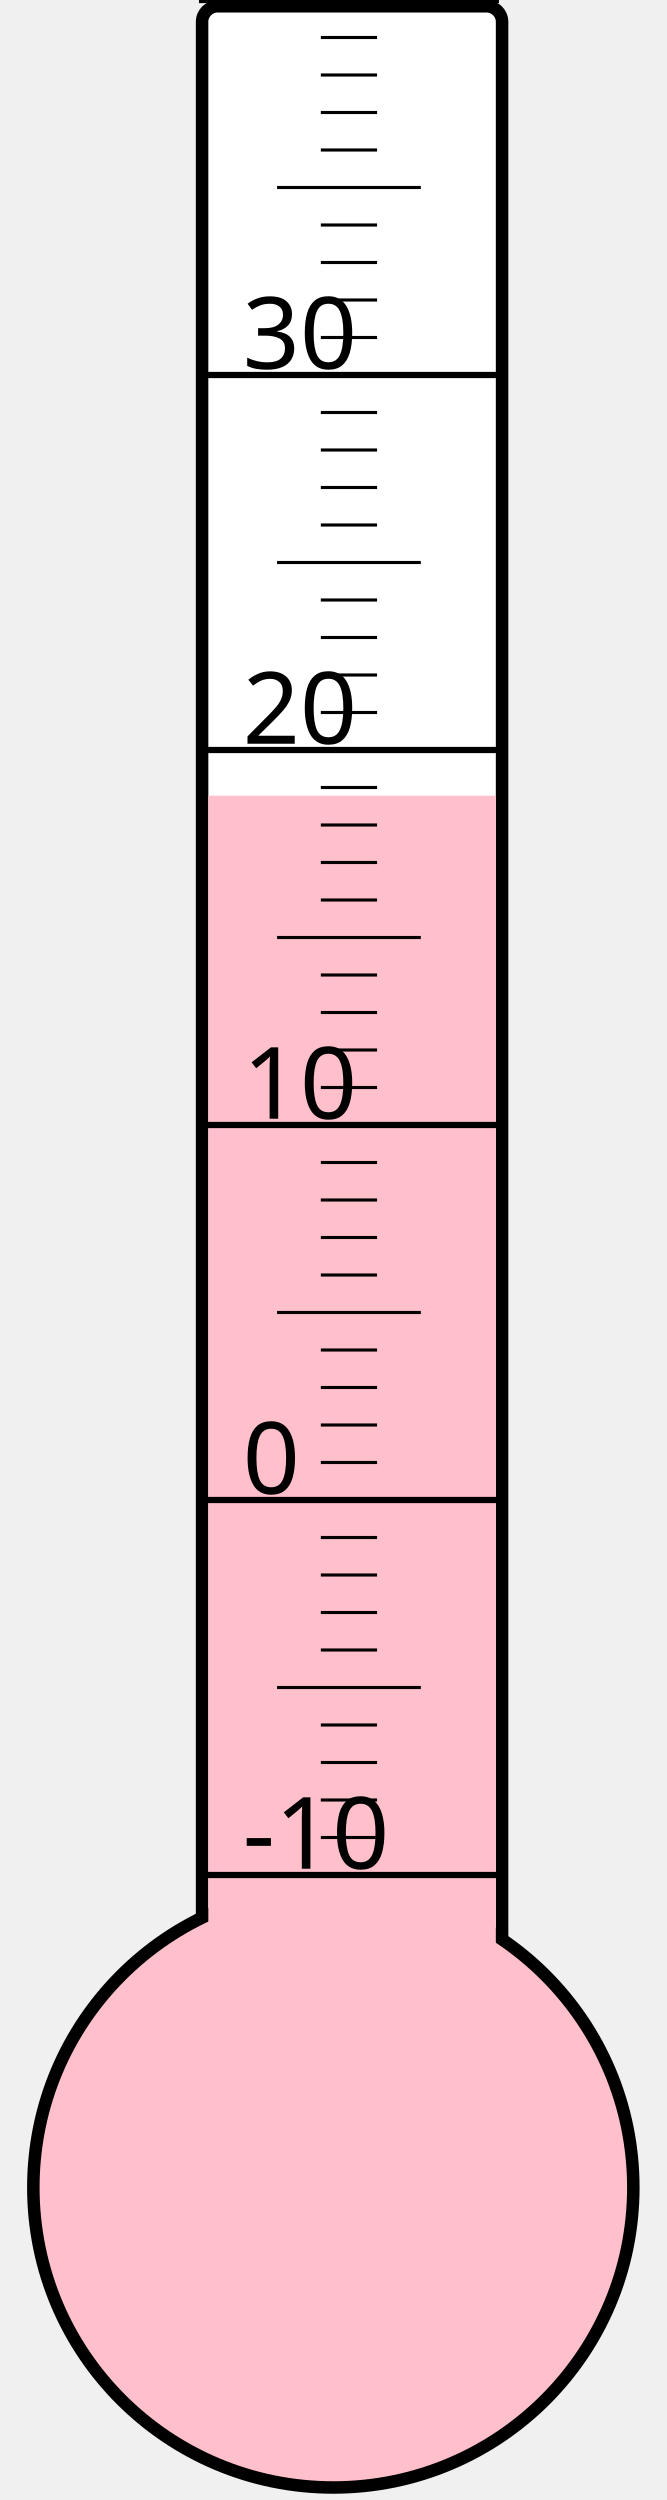
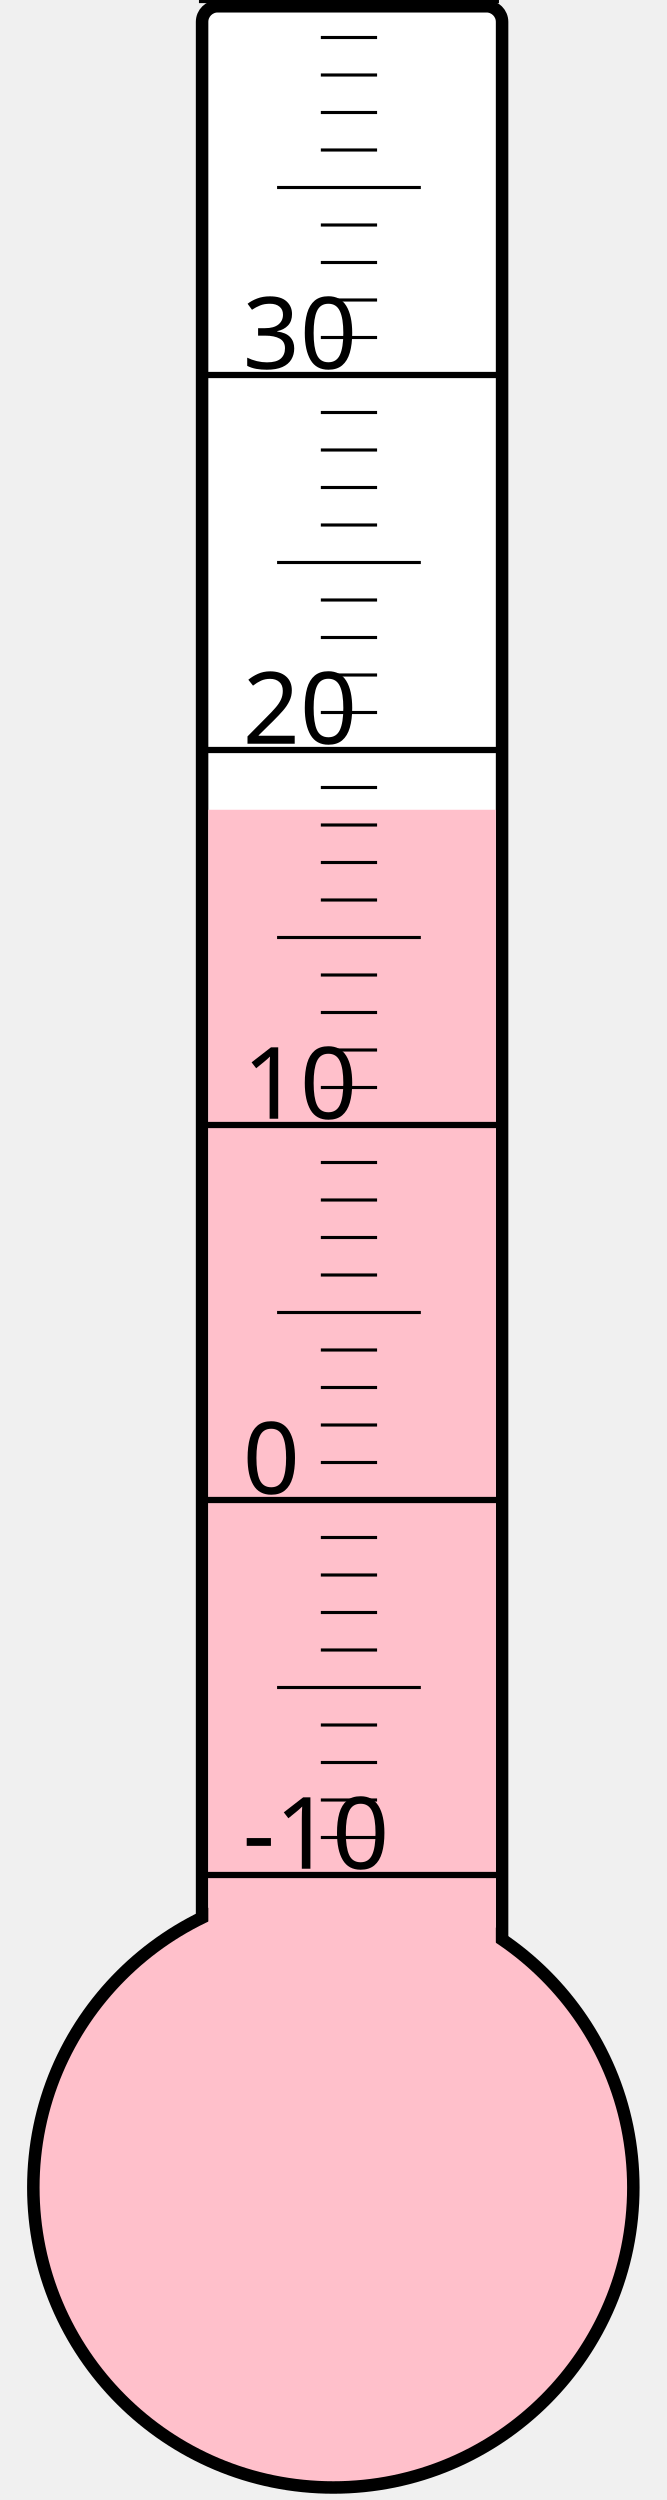
<svg xmlns="http://www.w3.org/2000/svg" width="40px" height="150px" viewBox="0 0 200 800">
  <rect width="200" height="800" x="0" y="0" style="fill: #ffffeb; fill-opacity: 0;" />
  <rect width="96" height="680" x="58" y="2" rx="5" ry="5" style="fill: white; fill-opacity: 1; stroke: black; stroke-width: 4;" />
  <circle cx="100" cy="700" r="96" style="fill: pink; stroke: black; stroke-width: 4;" />
-   <rect width="92" height="445.375" x="60" y="254.625" style="fill: pink; fill-opacity: 1; stroke-width: 0;" />
+   <rect width="92" height="440.875" x="60" y="259.125" style="fill: pink; fill-opacity: 1; stroke-width: 0;" />
  <text x="71" y="598" style="font-family: sans-serif; font-size: 24pt;">-10</text>
  <text x="71" y="478" style="font-family: sans-serif; font-size: 24pt;">0</text>
  <text x="71" y="358" style="font-family: sans-serif; font-size: 24pt;">10</text>
  <text x="71" y="238" style="font-family: sans-serif; font-size: 24pt;">20</text>
  <text x="71" y="118" style="font-family: sans-serif; font-size: 24pt;">30</text>
  <g style="stroke: black;">
    <line x1="57" y1="600" x2="153" y2="600" style="stroke-width: 2;" />
    <line x1="96" y1="588" x2="114" y2="588" style="stroke-width: 1;" />
    <line x1="96" y1="576" x2="114" y2="576" style="stroke-width: 1;" />
    <line x1="96" y1="564" x2="114" y2="564" style="stroke-width: 1;" />
    <line x1="96" y1="552" x2="114" y2="552" style="stroke-width: 1;" />
    <line x1="82" y1="540" x2="128" y2="540" style="stroke-width: 1;" />
    <line x1="96" y1="528" x2="114" y2="528" style="stroke-width: 1;" />
    <line x1="96" y1="516" x2="114" y2="516" style="stroke-width: 1;" />
    <line x1="96" y1="504" x2="114" y2="504" style="stroke-width: 1;" />
    <line x1="96" y1="492" x2="114" y2="492" style="stroke-width: 1;" />
    <line x1="57" y1="480" x2="153" y2="480" style="stroke-width: 2;" />
    <line x1="96" y1="468" x2="114" y2="468" style="stroke-width: 1;" />
    <line x1="96" y1="456" x2="114" y2="456" style="stroke-width: 1;" />
    <line x1="96" y1="444" x2="114" y2="444" style="stroke-width: 1;" />
    <line x1="96" y1="432" x2="114" y2="432" style="stroke-width: 1;" />
    <line x1="82" y1="420" x2="128" y2="420" style="stroke-width: 1;" />
    <line x1="96" y1="408" x2="114" y2="408" style="stroke-width: 1;" />
    <line x1="96" y1="396" x2="114" y2="396" style="stroke-width: 1;" />
    <line x1="96" y1="384" x2="114" y2="384" style="stroke-width: 1;" />
    <line x1="96" y1="372" x2="114" y2="372" style="stroke-width: 1;" />
    <line x1="57" y1="360" x2="153" y2="360" style="stroke-width: 2;" />
    <line x1="96" y1="348" x2="114" y2="348" style="stroke-width: 1;" />
    <line x1="96" y1="336" x2="114" y2="336" style="stroke-width: 1;" />
    <line x1="96" y1="324" x2="114" y2="324" style="stroke-width: 1;" />
    <line x1="96" y1="312" x2="114" y2="312" style="stroke-width: 1;" />
    <line x1="82" y1="300" x2="128" y2="300" style="stroke-width: 1;" />
    <line x1="96" y1="288" x2="114" y2="288" style="stroke-width: 1;" />
    <line x1="96" y1="276" x2="114" y2="276" style="stroke-width: 1;" />
    <line x1="96" y1="264" x2="114" y2="264" style="stroke-width: 1;" />
    <line x1="96" y1="252" x2="114" y2="252" style="stroke-width: 1;" />
    <line x1="57" y1="240" x2="153" y2="240" style="stroke-width: 2;" />
    <line x1="96" y1="228" x2="114" y2="228" style="stroke-width: 1;" />
    <line x1="96" y1="216" x2="114" y2="216" style="stroke-width: 1;" />
    <line x1="96" y1="204" x2="114" y2="204" style="stroke-width: 1;" />
    <line x1="96" y1="192" x2="114" y2="192" style="stroke-width: 1;" />
    <line x1="82" y1="180" x2="128" y2="180" style="stroke-width: 1;" />
    <line x1="96" y1="168" x2="114" y2="168" style="stroke-width: 1;" />
    <line x1="96" y1="156" x2="114" y2="156" style="stroke-width: 1;" />
    <line x1="96" y1="144" x2="114" y2="144" style="stroke-width: 1;" />
    <line x1="96" y1="132" x2="114" y2="132" style="stroke-width: 1;" />
    <line x1="57" y1="120" x2="153" y2="120" style="stroke-width: 2;" />
    <line x1="96" y1="108" x2="114" y2="108" style="stroke-width: 1;" />
    <line x1="96" y1="96" x2="114" y2="96" style="stroke-width: 1;" />
    <line x1="96" y1="84" x2="114" y2="84" style="stroke-width: 1;" />
    <line x1="96" y1="72" x2="114" y2="72" style="stroke-width: 1;" />
    <line x1="82" y1="60" x2="128" y2="60" style="stroke-width: 1;" />
    <line x1="96" y1="48" x2="114" y2="48" style="stroke-width: 1;" />
    <line x1="96" y1="36" x2="114" y2="36" style="stroke-width: 1;" />
    <line x1="96" y1="24" x2="114" y2="24" style="stroke-width: 1;" />
    <line x1="96" y1="12" x2="114" y2="12" style="stroke-width: 1;" />
    <line x1="57" y1="0" x2="153" y2="0" style="stroke-width: 2;" />
  </g>
</svg>
